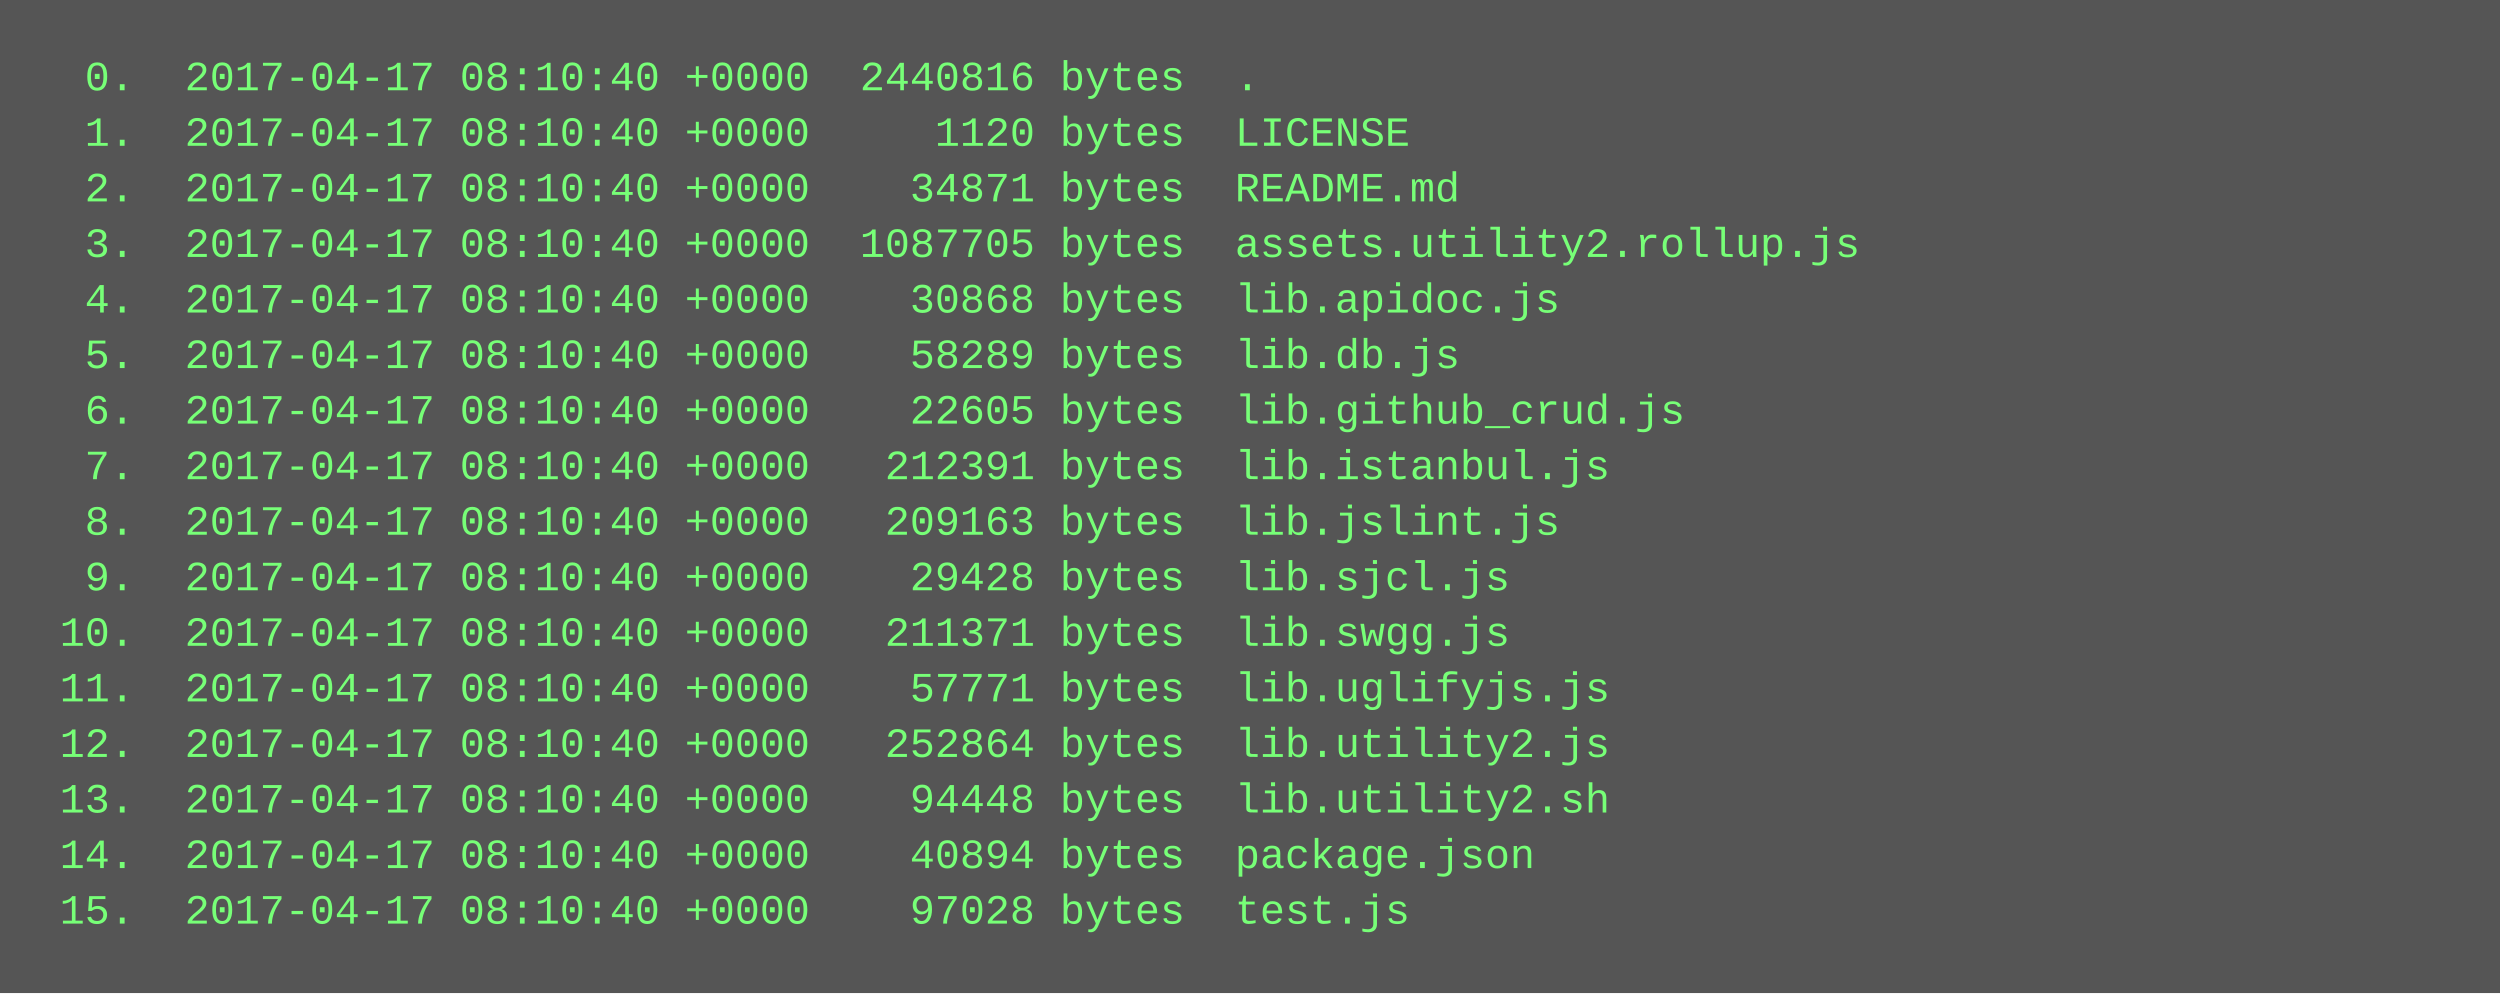
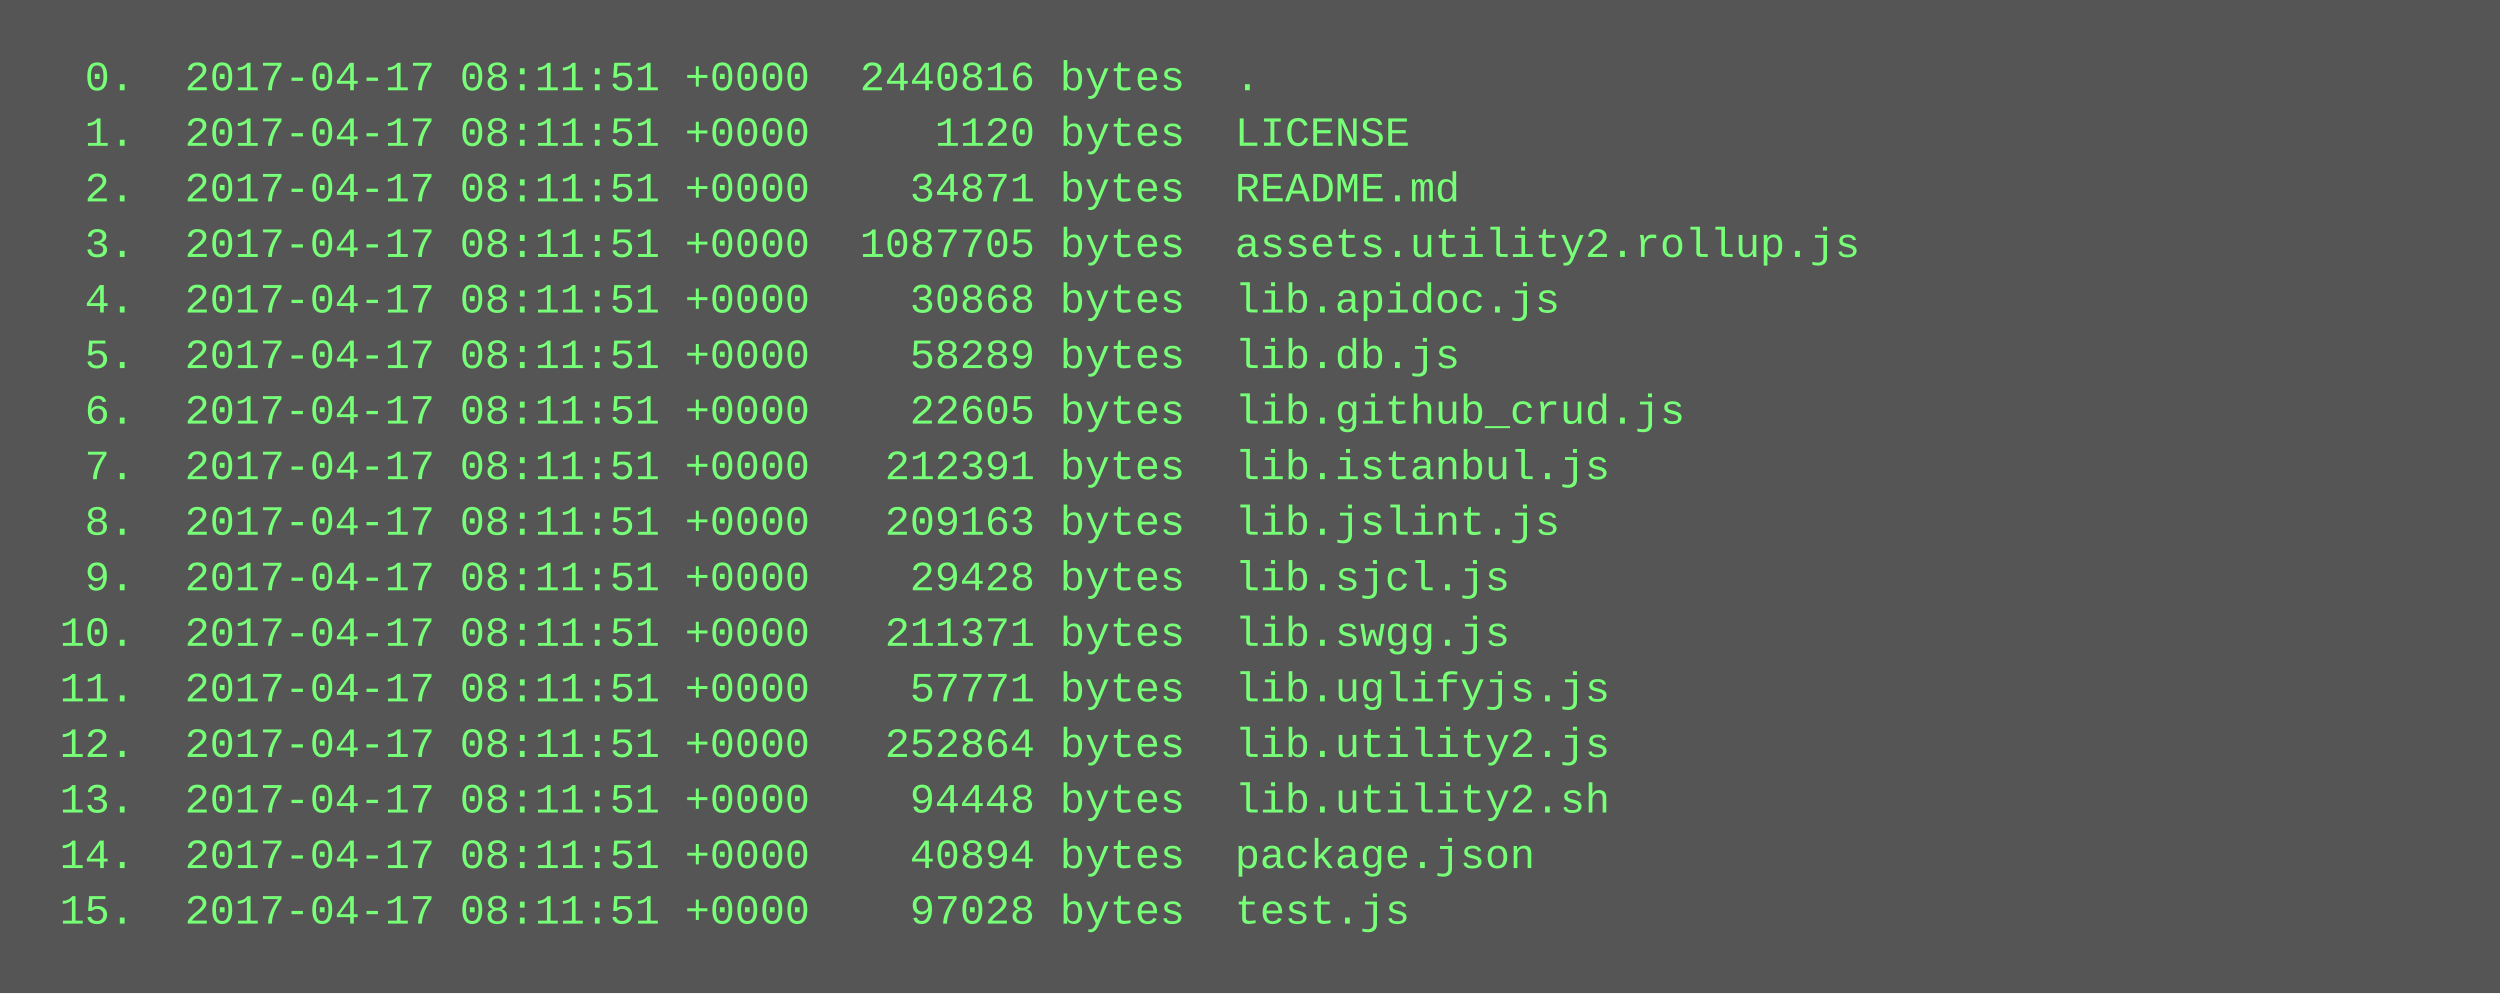
<svg xmlns="http://www.w3.org/2000/svg" height="286" width="720">
  <rect height="286" fill="#555" width="720" />
  <text fill="#7f7" font-family="Courier New" font-size="12" xml:space="preserve">
-     <tspan x="10" y="26">  0.  2017-04-17 08:10:40 +0000  2440816 bytes  .</tspan>
-     <tspan x="10" y="42">  1.  2017-04-17 08:10:40 +0000     1120 bytes  LICENSE</tspan>
-     <tspan x="10" y="58">  2.  2017-04-17 08:10:40 +0000    34871 bytes  README.md</tspan>
-     <tspan x="10" y="74">  3.  2017-04-17 08:10:40 +0000  1087705 bytes  assets.utility2.rollup.js</tspan>
-     <tspan x="10" y="90">  4.  2017-04-17 08:10:40 +0000    30868 bytes  lib.apidoc.js</tspan>
-     <tspan x="10" y="106">  5.  2017-04-17 08:10:40 +0000    58289 bytes  lib.db.js</tspan>
-     <tspan x="10" y="122">  6.  2017-04-17 08:10:40 +0000    22605 bytes  lib.github_crud.js</tspan>
-     <tspan x="10" y="138">  7.  2017-04-17 08:10:40 +0000   212391 bytes  lib.istanbul.js</tspan>
-     <tspan x="10" y="154">  8.  2017-04-17 08:10:40 +0000   209163 bytes  lib.jslint.js</tspan>
-     <tspan x="10" y="170">  9.  2017-04-17 08:10:40 +0000    29428 bytes  lib.sjcl.js</tspan>
-     <tspan x="10" y="186"> 10.  2017-04-17 08:10:40 +0000   211371 bytes  lib.swgg.js</tspan>
-     <tspan x="10" y="202"> 11.  2017-04-17 08:10:40 +0000    57771 bytes  lib.uglifyjs.js</tspan>
-     <tspan x="10" y="218"> 12.  2017-04-17 08:10:40 +0000   252864 bytes  lib.utility2.js</tspan>
-     <tspan x="10" y="234"> 13.  2017-04-17 08:10:40 +0000    94448 bytes  lib.utility2.sh</tspan>
-     <tspan x="10" y="250"> 14.  2017-04-17 08:10:40 +0000    40894 bytes  package.json</tspan>
-     <tspan x="10" y="266"> 15.  2017-04-17 08:10:40 +0000    97028 bytes  test.js</tspan>
+     <tspan x="10" y="26">  0.  2017-04-17 08:11:51 +0000  2440816 bytes  .</tspan>
+     <tspan x="10" y="42">  1.  2017-04-17 08:11:51 +0000     1120 bytes  LICENSE</tspan>
+     <tspan x="10" y="58">  2.  2017-04-17 08:11:51 +0000    34871 bytes  README.md</tspan>
+     <tspan x="10" y="74">  3.  2017-04-17 08:11:51 +0000  1087705 bytes  assets.utility2.rollup.js</tspan>
+     <tspan x="10" y="90">  4.  2017-04-17 08:11:51 +0000    30868 bytes  lib.apidoc.js</tspan>
+     <tspan x="10" y="106">  5.  2017-04-17 08:11:51 +0000    58289 bytes  lib.db.js</tspan>
+     <tspan x="10" y="122">  6.  2017-04-17 08:11:51 +0000    22605 bytes  lib.github_crud.js</tspan>
+     <tspan x="10" y="138">  7.  2017-04-17 08:11:51 +0000   212391 bytes  lib.istanbul.js</tspan>
+     <tspan x="10" y="154">  8.  2017-04-17 08:11:51 +0000   209163 bytes  lib.jslint.js</tspan>
+     <tspan x="10" y="170">  9.  2017-04-17 08:11:51 +0000    29428 bytes  lib.sjcl.js</tspan>
+     <tspan x="10" y="186"> 10.  2017-04-17 08:11:51 +0000   211371 bytes  lib.swgg.js</tspan>
+     <tspan x="10" y="202"> 11.  2017-04-17 08:11:51 +0000    57771 bytes  lib.uglifyjs.js</tspan>
+     <tspan x="10" y="218"> 12.  2017-04-17 08:11:51 +0000   252864 bytes  lib.utility2.js</tspan>
+     <tspan x="10" y="234"> 13.  2017-04-17 08:11:51 +0000    94448 bytes  lib.utility2.sh</tspan>
+     <tspan x="10" y="250"> 14.  2017-04-17 08:11:51 +0000    40894 bytes  package.json</tspan>
+     <tspan x="10" y="266"> 15.  2017-04-17 08:11:51 +0000    97028 bytes  test.js</tspan>
  </text>
</svg>
